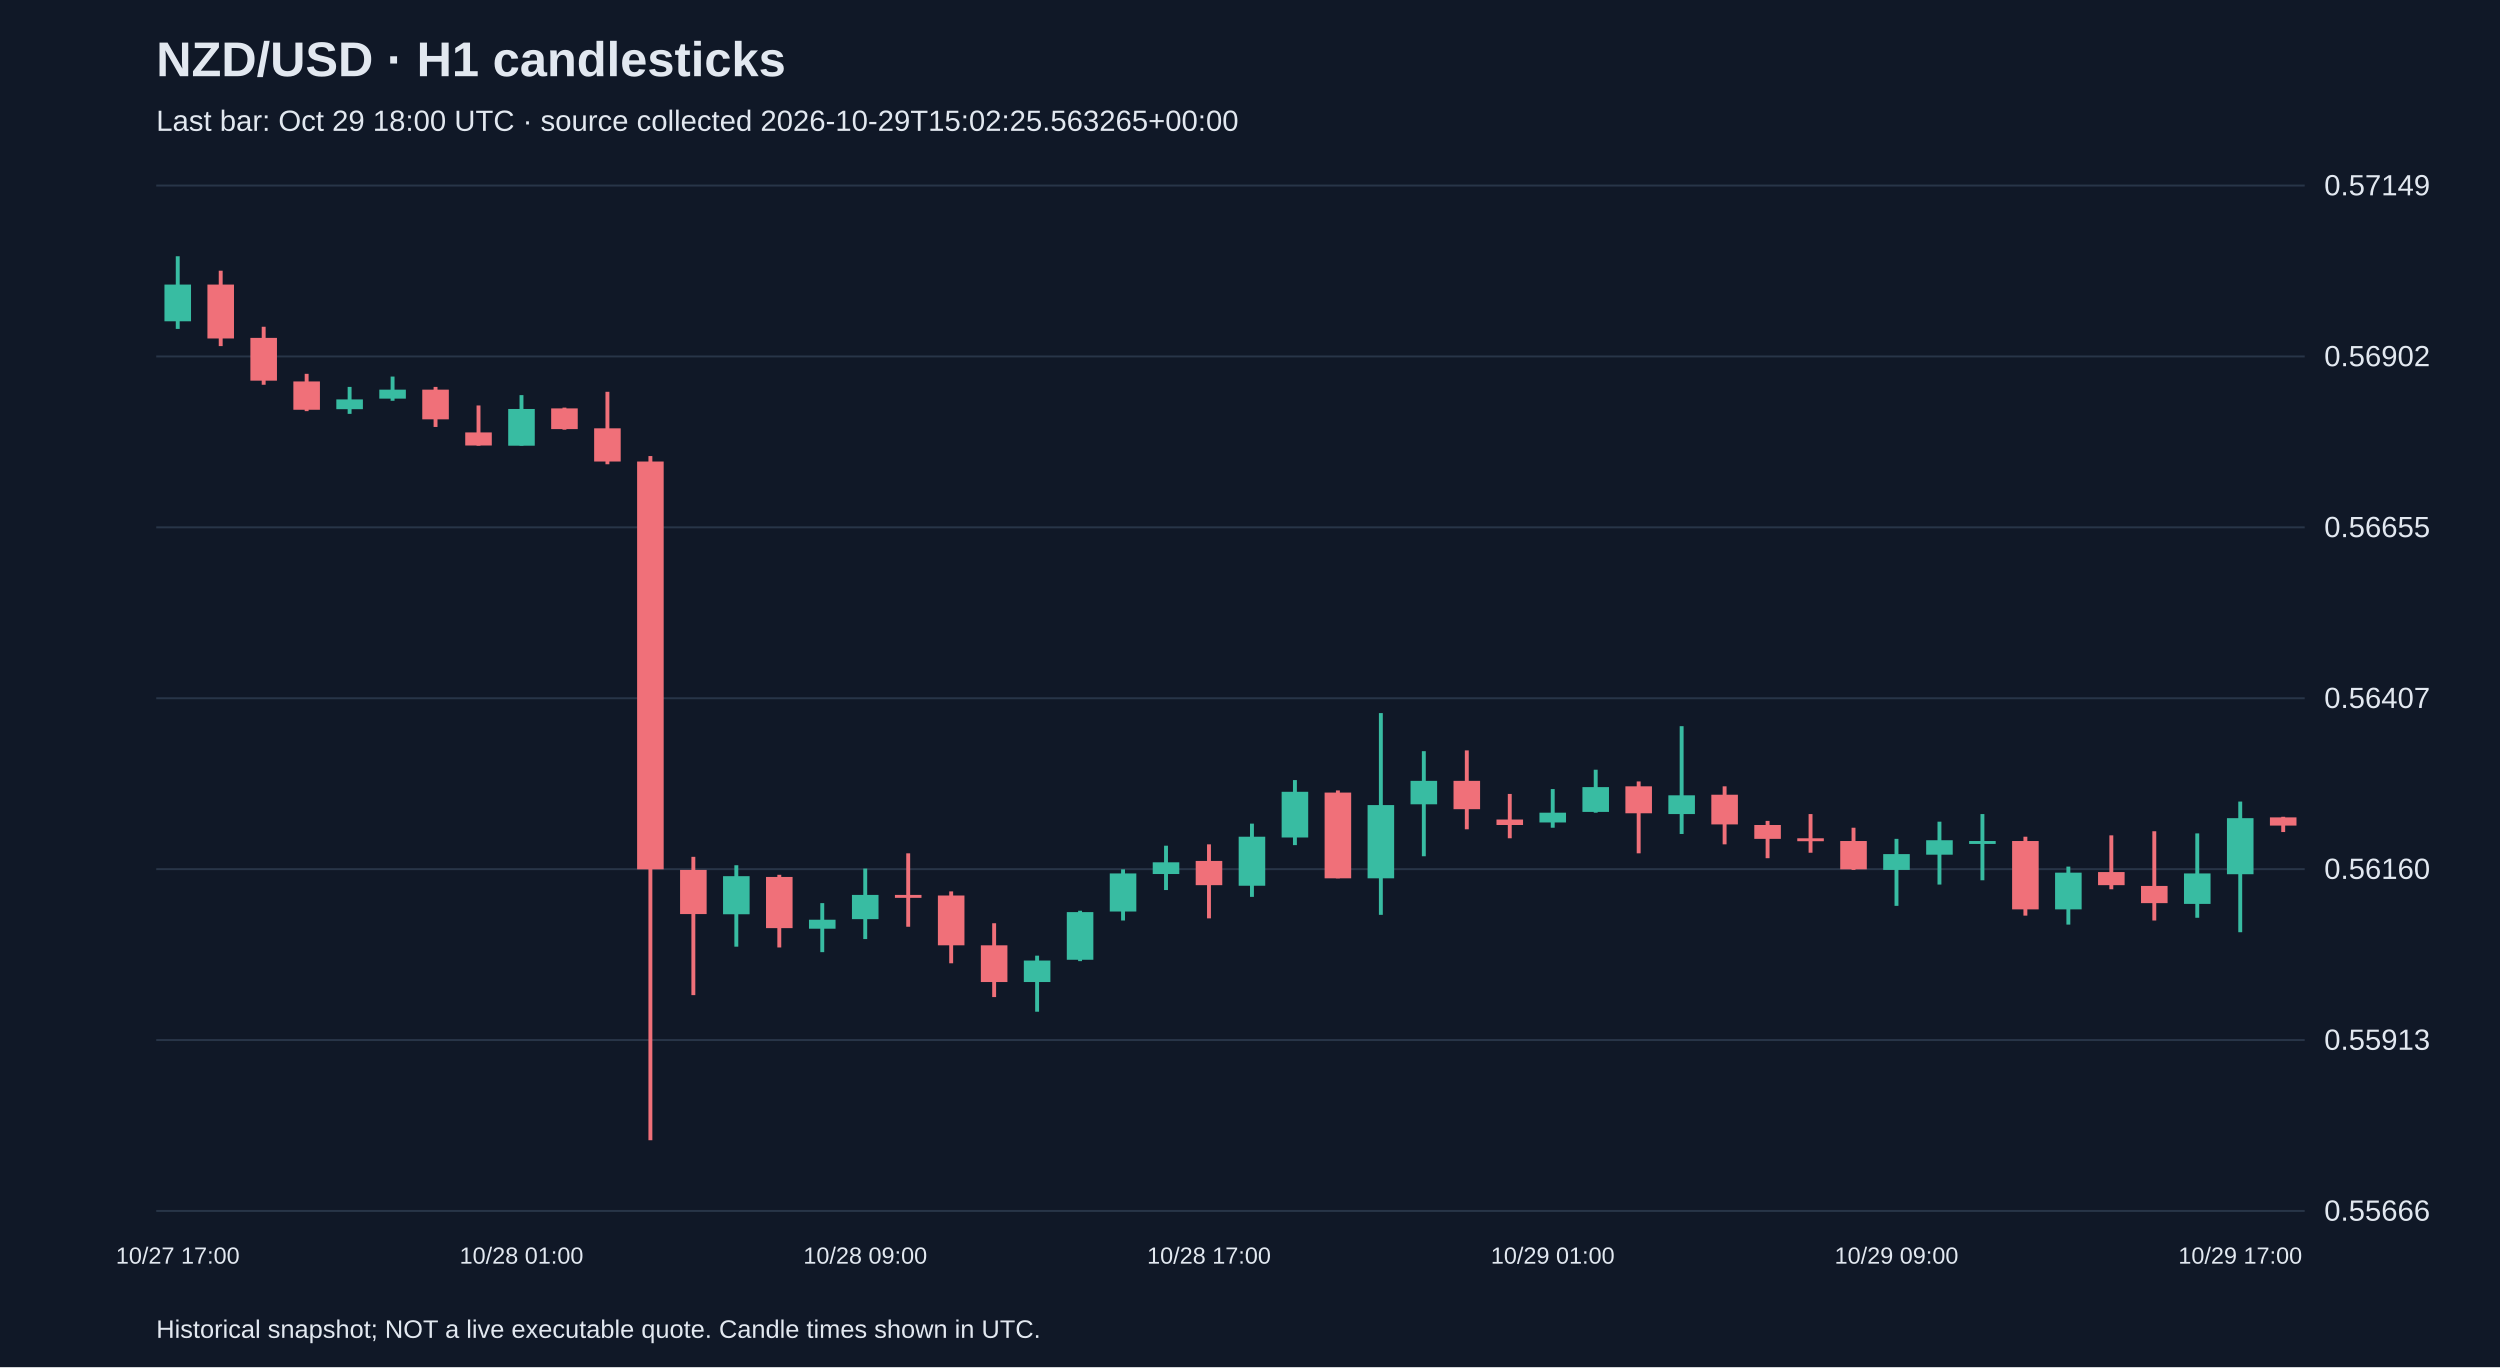
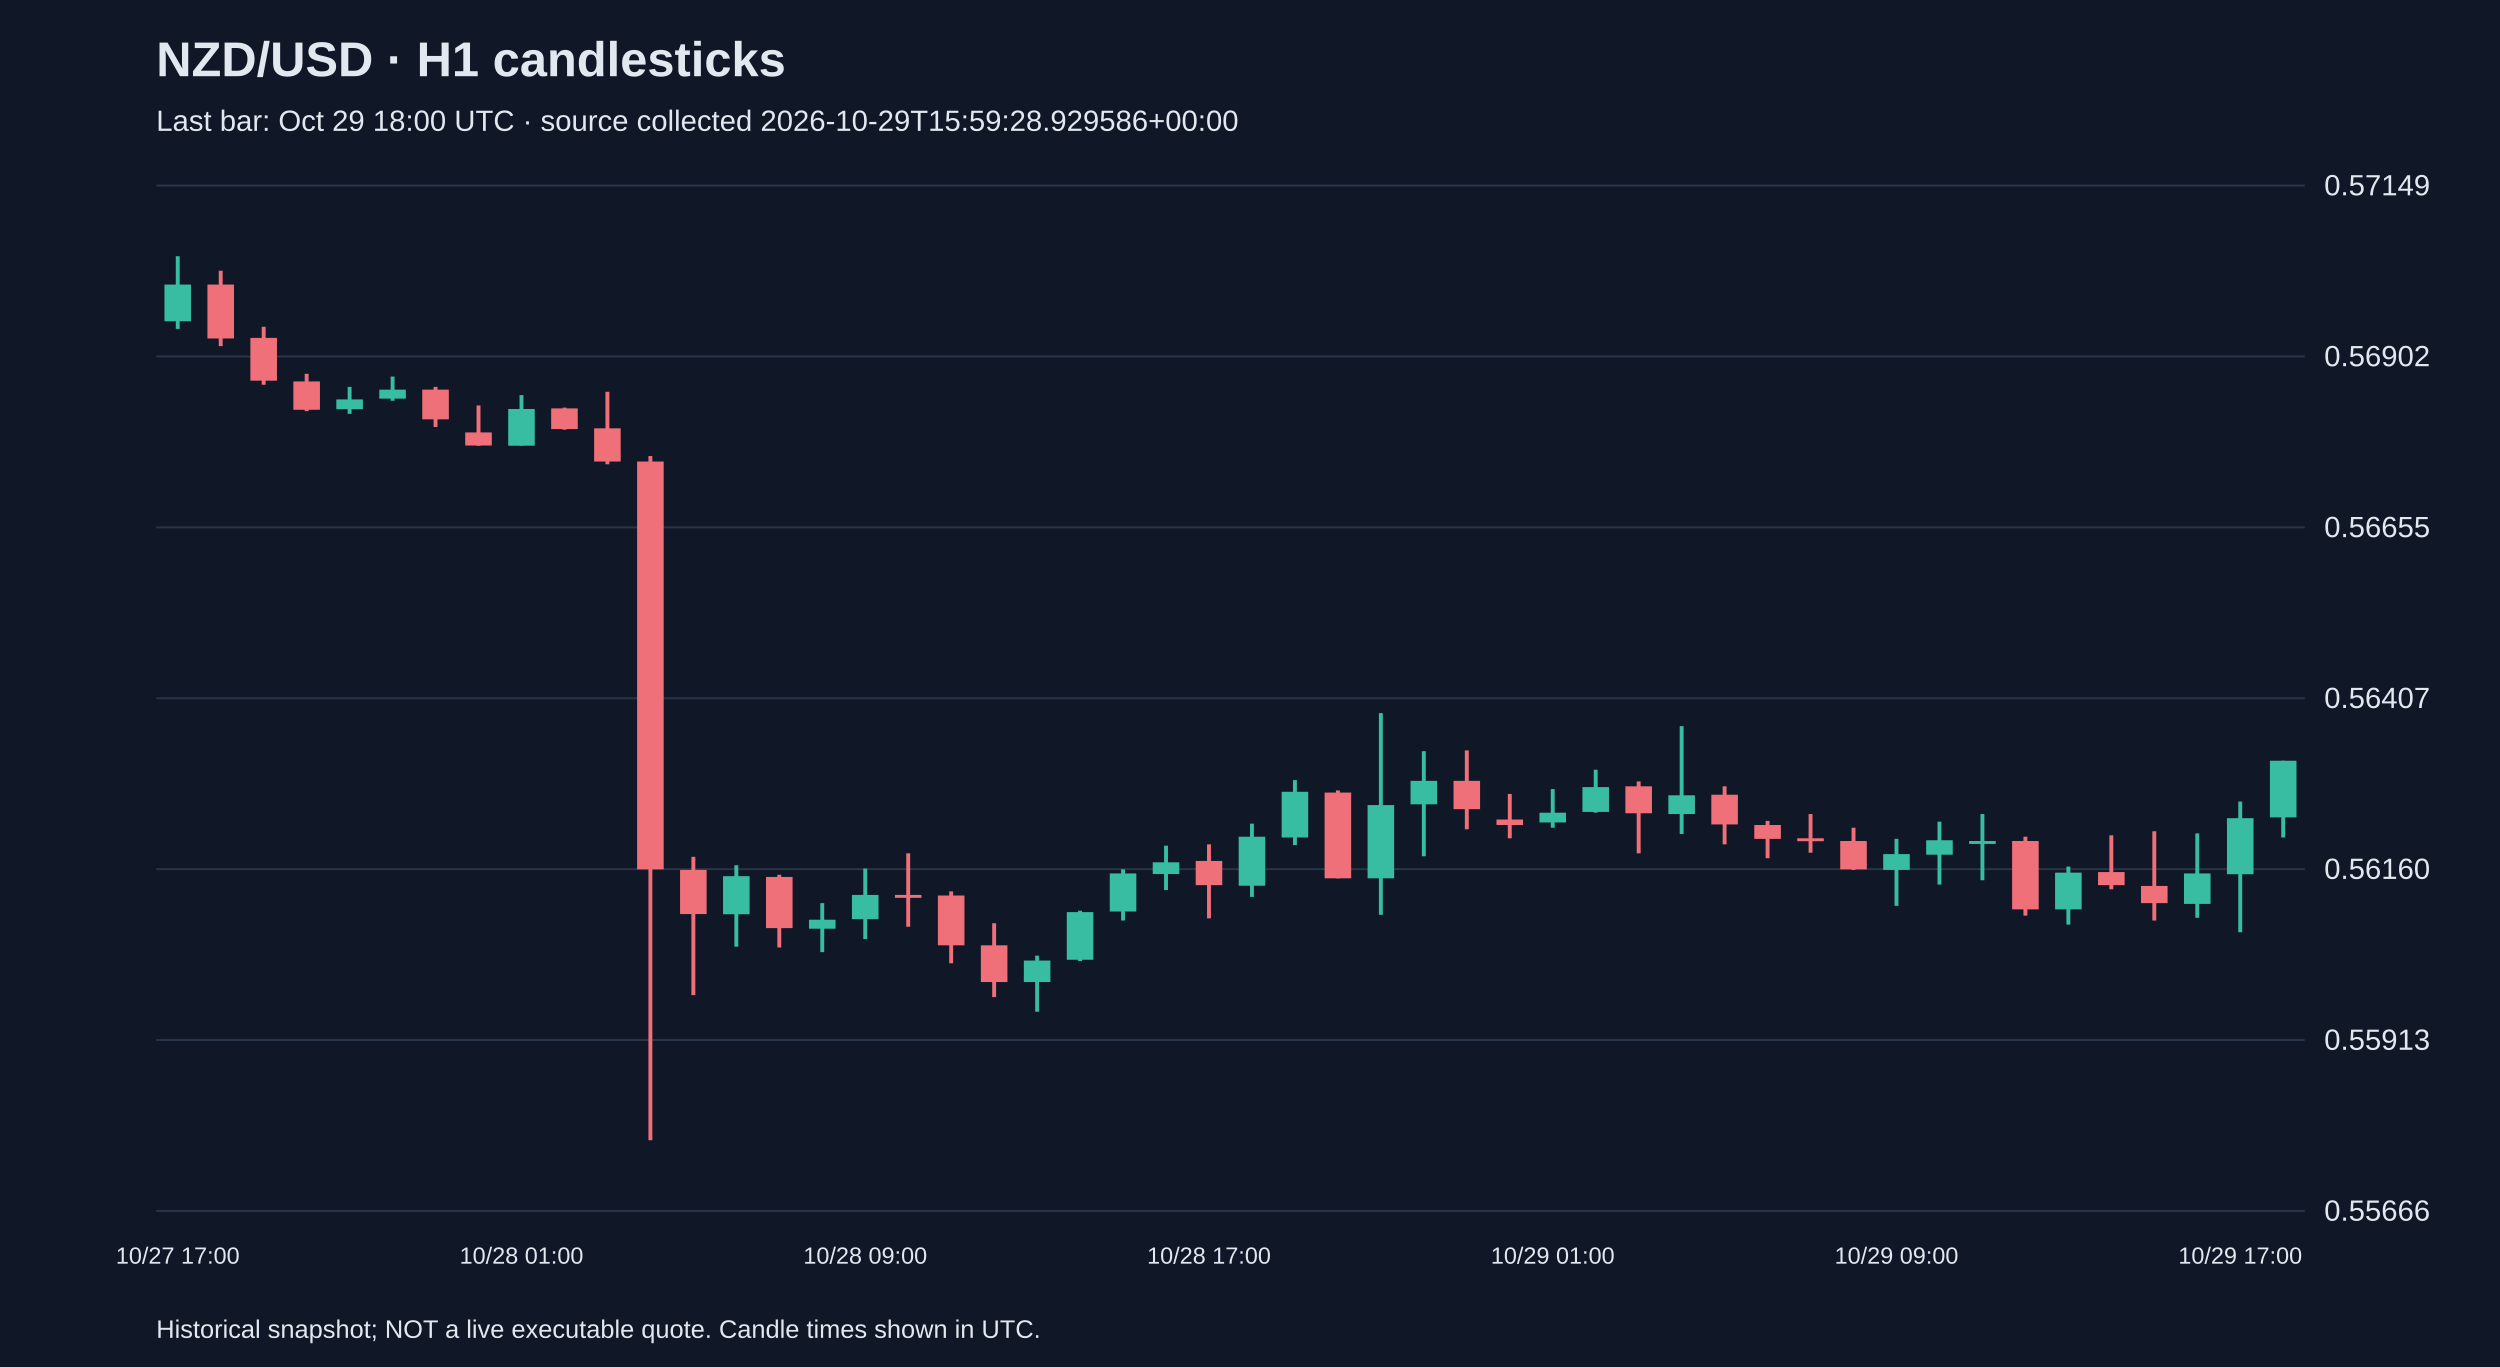
<svg xmlns="http://www.w3.org/2000/svg" viewBox="0 0 1280 700">
  <rect width="100%" height="100%" fill="#101827" />
  <style>text{font-family:Arial,sans-serif;fill:#e2e8f0}</style>
  <text x="80" y="39" font-size="25" font-weight="bold">NZD/USD · H1 candlesticks</text>
-   <text x="80" y="67" font-size="15" fill="#a6b1c5">Last bar: Oct 29 18:00 UTC · source collected 2026-10-29T15:02:25.563265+00:00</text>
+   <text x="80" y="67" font-size="15" fill="#a6b1c5">Last bar: Oct 29 18:00 UTC · source collected 2026-10-29T15:59:28.929586+00:00</text>
  <line x1="80" y1="620.0" x2="1180" y2="620.0" stroke="#283548" />
  <text x="1190" y="625.0" font-size="15">0.55666</text>
  <line x1="80" y1="532.5" x2="1180" y2="532.5" stroke="#283548" />
  <text x="1190" y="537.5" font-size="15">0.55913</text>
  <line x1="80" y1="445.0" x2="1180" y2="445.0" stroke="#283548" />
  <text x="1190" y="450.0" font-size="15">0.56160</text>
  <line x1="80" y1="357.5" x2="1180" y2="357.5" stroke="#283548" />
  <text x="1190" y="362.5" font-size="15">0.56407</text>
  <line x1="80" y1="270.0" x2="1180" y2="270.0" stroke="#283548" />
  <text x="1190" y="275.0" font-size="15">0.56655</text>
  <line x1="80" y1="182.5" x2="1180" y2="182.5" stroke="#283548" />
  <text x="1190" y="187.5" font-size="15">0.56902</text>
  <line x1="80" y1="95.0" x2="1180" y2="95.0" stroke="#283548" />
  <text x="1190" y="100.0" font-size="15">0.57149</text>
  <line x1="91.0" y1="131.2" x2="91.0" y2="168.4" stroke="#38bca2" stroke-width="2" />
  <rect x="84.2" y="145.7" width="13.6" height="18.8" fill="#38bca2" />
  <text x="91.0" y="647" text-anchor="middle" font-size="12">10/27 17:00</text>
  <line x1="113.0" y1="138.6" x2="113.0" y2="177.2" stroke="#f07079" stroke-width="2" />
  <rect x="106.2" y="145.7" width="13.6" height="27.6" fill="#f07079" />
  <line x1="135.0" y1="167.3" x2="135.0" y2="197.0" stroke="#f07079" stroke-width="2" />
  <rect x="128.2" y="173.0" width="13.6" height="21.9" fill="#f07079" />
  <line x1="157.0" y1="191.4" x2="157.0" y2="210.5" stroke="#f07079" stroke-width="2" />
  <rect x="150.2" y="195.3" width="13.6" height="14.5" fill="#f07079" />
  <line x1="179.0" y1="198.1" x2="179.0" y2="211.9" stroke="#38bca2" stroke-width="2" />
  <rect x="172.2" y="204.5" width="13.6" height="5.0" fill="#38bca2" />
  <line x1="201.0" y1="192.8" x2="201.0" y2="205.2" stroke="#38bca2" stroke-width="2" />
  <rect x="194.2" y="199.5" width="13.6" height="4.6" fill="#38bca2" />
  <line x1="223.0" y1="198.1" x2="223.0" y2="218.6" stroke="#f07079" stroke-width="2" />
  <rect x="216.2" y="199.5" width="13.6" height="15.2" fill="#f07079" />
  <line x1="245.0" y1="207.6" x2="245.0" y2="228.2" stroke="#f07079" stroke-width="2" />
  <rect x="238.2" y="221.4" width="13.6" height="6.7" fill="#f07079" />
  <line x1="267.0" y1="202.3" x2="267.0" y2="228.2" stroke="#38bca2" stroke-width="2" />
  <rect x="260.2" y="209.4" width="13.6" height="18.8" fill="#38bca2" />
  <text x="267.0" y="647" text-anchor="middle" font-size="12">10/28 01:00</text>
  <line x1="289.0" y1="208.7" x2="289.0" y2="220.0" stroke="#f07079" stroke-width="2" />
  <rect x="282.2" y="209.1" width="13.6" height="10.6" fill="#f07079" />
  <line x1="311.0" y1="200.6" x2="311.0" y2="237.7" stroke="#f07079" stroke-width="2" />
  <rect x="304.2" y="219.3" width="13.6" height="17.0" fill="#f07079" />
  <line x1="333.0" y1="233.5" x2="333.0" y2="583.8" stroke="#f07079" stroke-width="2" />
  <rect x="326.2" y="236.3" width="13.6" height="208.8" fill="#f07079" />
  <line x1="355.0" y1="438.7" x2="355.0" y2="509.5" stroke="#f07079" stroke-width="2" />
  <rect x="348.2" y="445.4" width="13.6" height="22.6" fill="#f07079" />
  <line x1="377.0" y1="443.0" x2="377.0" y2="484.7" stroke="#38bca2" stroke-width="2" />
  <rect x="370.2" y="448.6" width="13.6" height="19.5" fill="#38bca2" />
  <line x1="399.0" y1="447.9" x2="399.0" y2="485.1" stroke="#f07079" stroke-width="2" />
  <rect x="392.2" y="449.0" width="13.6" height="26.2" fill="#f07079" />
  <line x1="421.0" y1="462.4" x2="421.0" y2="487.5" stroke="#38bca2" stroke-width="2" />
  <rect x="414.2" y="470.9" width="13.6" height="4.6" fill="#38bca2" />
  <line x1="443.0" y1="444.7" x2="443.0" y2="480.8" stroke="#38bca2" stroke-width="2" />
  <rect x="436.2" y="458.2" width="13.6" height="12.4" fill="#38bca2" />
  <text x="443.0" y="647" text-anchor="middle" font-size="12">10/28 09:00</text>
  <line x1="465.0" y1="436.9" x2="465.0" y2="474.5" stroke="#f07079" stroke-width="2" />
  <rect x="458.2" y="458.2" width="13.6" height="1.5" fill="#f07079" />
  <line x1="487.0" y1="456.4" x2="487.0" y2="493.2" stroke="#f07079" stroke-width="2" />
  <rect x="480.2" y="458.5" width="13.6" height="25.5" fill="#f07079" />
  <line x1="509.0" y1="472.7" x2="509.0" y2="510.5" stroke="#f07079" stroke-width="2" />
  <rect x="502.2" y="484.0" width="13.6" height="18.8" fill="#f07079" />
  <line x1="531.0" y1="489.3" x2="531.0" y2="518.0" stroke="#38bca2" stroke-width="2" />
  <rect x="524.2" y="491.8" width="13.6" height="11.0" fill="#38bca2" />
  <line x1="553.0" y1="466.3" x2="553.0" y2="492.1" stroke="#38bca2" stroke-width="2" />
  <rect x="546.2" y="467.0" width="13.6" height="24.4" fill="#38bca2" />
  <line x1="575.0" y1="445.1" x2="575.0" y2="471.3" stroke="#38bca2" stroke-width="2" />
  <rect x="568.2" y="447.2" width="13.6" height="19.5" fill="#38bca2" />
  <line x1="597.0" y1="433.0" x2="597.0" y2="455.7" stroke="#38bca2" stroke-width="2" />
  <rect x="590.2" y="441.5" width="13.6" height="6.0" fill="#38bca2" />
  <line x1="619.0" y1="432.3" x2="619.0" y2="470.2" stroke="#f07079" stroke-width="2" />
  <rect x="612.2" y="440.8" width="13.6" height="12.4" fill="#f07079" />
  <text x="619.0" y="647" text-anchor="middle" font-size="12">10/28 17:00</text>
  <line x1="641.0" y1="421.7" x2="641.0" y2="459.2" stroke="#38bca2" stroke-width="2" />
  <rect x="634.2" y="428.4" width="13.6" height="25.1" fill="#38bca2" />
  <line x1="663.0" y1="399.4" x2="663.0" y2="432.7" stroke="#38bca2" stroke-width="2" />
  <rect x="656.2" y="405.4" width="13.6" height="23.4" fill="#38bca2" />
  <line x1="685.0" y1="404.7" x2="685.0" y2="449.7" stroke="#f07079" stroke-width="2" />
  <rect x="678.2" y="405.8" width="13.6" height="43.9" fill="#f07079" />
  <line x1="707.0" y1="365.1" x2="707.0" y2="468.4" stroke="#38bca2" stroke-width="2" />
  <rect x="700.2" y="412.2" width="13.6" height="37.5" fill="#38bca2" />
  <line x1="729.0" y1="384.6" x2="729.0" y2="438.4" stroke="#38bca2" stroke-width="2" />
  <rect x="722.2" y="399.8" width="13.6" height="12.0" fill="#38bca2" />
  <line x1="751.0" y1="384.2" x2="751.0" y2="424.6" stroke="#f07079" stroke-width="2" />
  <rect x="744.2" y="399.8" width="13.6" height="14.5" fill="#f07079" />
  <line x1="773.0" y1="406.5" x2="773.0" y2="429.2" stroke="#f07079" stroke-width="2" />
  <rect x="766.2" y="419.6" width="13.6" height="2.8" fill="#f07079" />
  <line x1="795.0" y1="404.0" x2="795.0" y2="423.8" stroke="#38bca2" stroke-width="2" />
  <rect x="788.2" y="416.1" width="13.6" height="5.0" fill="#38bca2" />
  <text x="795.0" y="647" text-anchor="middle" font-size="12">10/29 01:00</text>
  <line x1="817.0" y1="394.1" x2="817.0" y2="416.1" stroke="#38bca2" stroke-width="2" />
  <rect x="810.2" y="403.0" width="13.6" height="12.7" fill="#38bca2" />
  <line x1="839.0" y1="400.1" x2="839.0" y2="436.9" stroke="#f07079" stroke-width="2" />
  <rect x="832.2" y="402.6" width="13.6" height="13.8" fill="#f07079" />
  <line x1="861.0" y1="371.8" x2="861.0" y2="427.0" stroke="#38bca2" stroke-width="2" />
  <rect x="854.2" y="407.2" width="13.6" height="9.6" fill="#38bca2" />
  <line x1="883.0" y1="402.6" x2="883.0" y2="432.3" stroke="#f07079" stroke-width="2" />
  <rect x="876.2" y="406.9" width="13.6" height="15.2" fill="#f07079" />
  <line x1="905.0" y1="420.3" x2="905.0" y2="439.4" stroke="#f07079" stroke-width="2" />
  <rect x="898.2" y="422.4" width="13.6" height="7.1" fill="#f07079" />
  <line x1="927.0" y1="416.8" x2="927.0" y2="436.6" stroke="#f07079" stroke-width="2" />
  <rect x="920.2" y="429.2" width="13.6" height="1.5" fill="#f07079" />
  <line x1="949.0" y1="423.8" x2="949.0" y2="445.4" stroke="#f07079" stroke-width="2" />
  <rect x="942.2" y="430.6" width="13.6" height="14.5" fill="#f07079" />
  <line x1="971.0" y1="429.5" x2="971.0" y2="463.8" stroke="#38bca2" stroke-width="2" />
  <rect x="964.2" y="437.3" width="13.6" height="8.1" fill="#38bca2" />
  <text x="971.0" y="647" text-anchor="middle" font-size="12">10/29 09:00</text>
  <line x1="993.0" y1="420.7" x2="993.0" y2="452.9" stroke="#38bca2" stroke-width="2" />
  <rect x="986.2" y="430.2" width="13.6" height="7.4" fill="#38bca2" />
  <line x1="1015.0" y1="416.8" x2="1015.0" y2="450.7" stroke="#38bca2" stroke-width="2" />
  <rect x="1008.2" y="430.6" width="13.6" height="1.5" fill="#38bca2" />
  <line x1="1037.0" y1="428.4" x2="1037.0" y2="468.8" stroke="#f07079" stroke-width="2" />
  <rect x="1030.2" y="430.6" width="13.6" height="35.0" fill="#f07079" />
  <line x1="1059.0" y1="443.7" x2="1059.0" y2="473.4" stroke="#38bca2" stroke-width="2" />
  <rect x="1052.2" y="446.8" width="13.6" height="18.8" fill="#38bca2" />
  <line x1="1081.0" y1="427.7" x2="1081.0" y2="455.3" stroke="#f07079" stroke-width="2" />
  <rect x="1074.2" y="446.5" width="13.6" height="6.7" fill="#f07079" />
  <line x1="1103.0" y1="425.6" x2="1103.0" y2="471.3" stroke="#f07079" stroke-width="2" />
  <rect x="1096.2" y="453.6" width="13.6" height="8.8" fill="#f07079" />
  <line x1="1125.0" y1="426.7" x2="1125.0" y2="469.9" stroke="#38bca2" stroke-width="2" />
  <rect x="1118.2" y="447.2" width="13.6" height="15.6" fill="#38bca2" />
  <line x1="1147.0" y1="410.4" x2="1147.0" y2="477.3" stroke="#38bca2" stroke-width="2" />
  <rect x="1140.2" y="418.9" width="13.6" height="28.7" fill="#38bca2" />
  <text x="1147.0" y="647" text-anchor="middle" font-size="12">10/29 17:00</text>
-   <line x1="1169.0" y1="418.2" x2="1169.0" y2="426.0" stroke="#f07079" stroke-width="2" />
-   <rect x="1162.2" y="418.5" width="13.6" height="4.2" fill="#f07079" />
+   <line x1="1169.0" y1="389.5" x2="1169.0" y2="428.8" stroke="#38bca2" stroke-width="2" />
+   <rect x="1162.2" y="389.5" width="13.6" height="29.0" fill="#38bca2" />
  <text x="80" y="685" font-size="13">Historical snapshot; NOT a live executable quote. Candle times shown in UTC.</text>
</svg>
